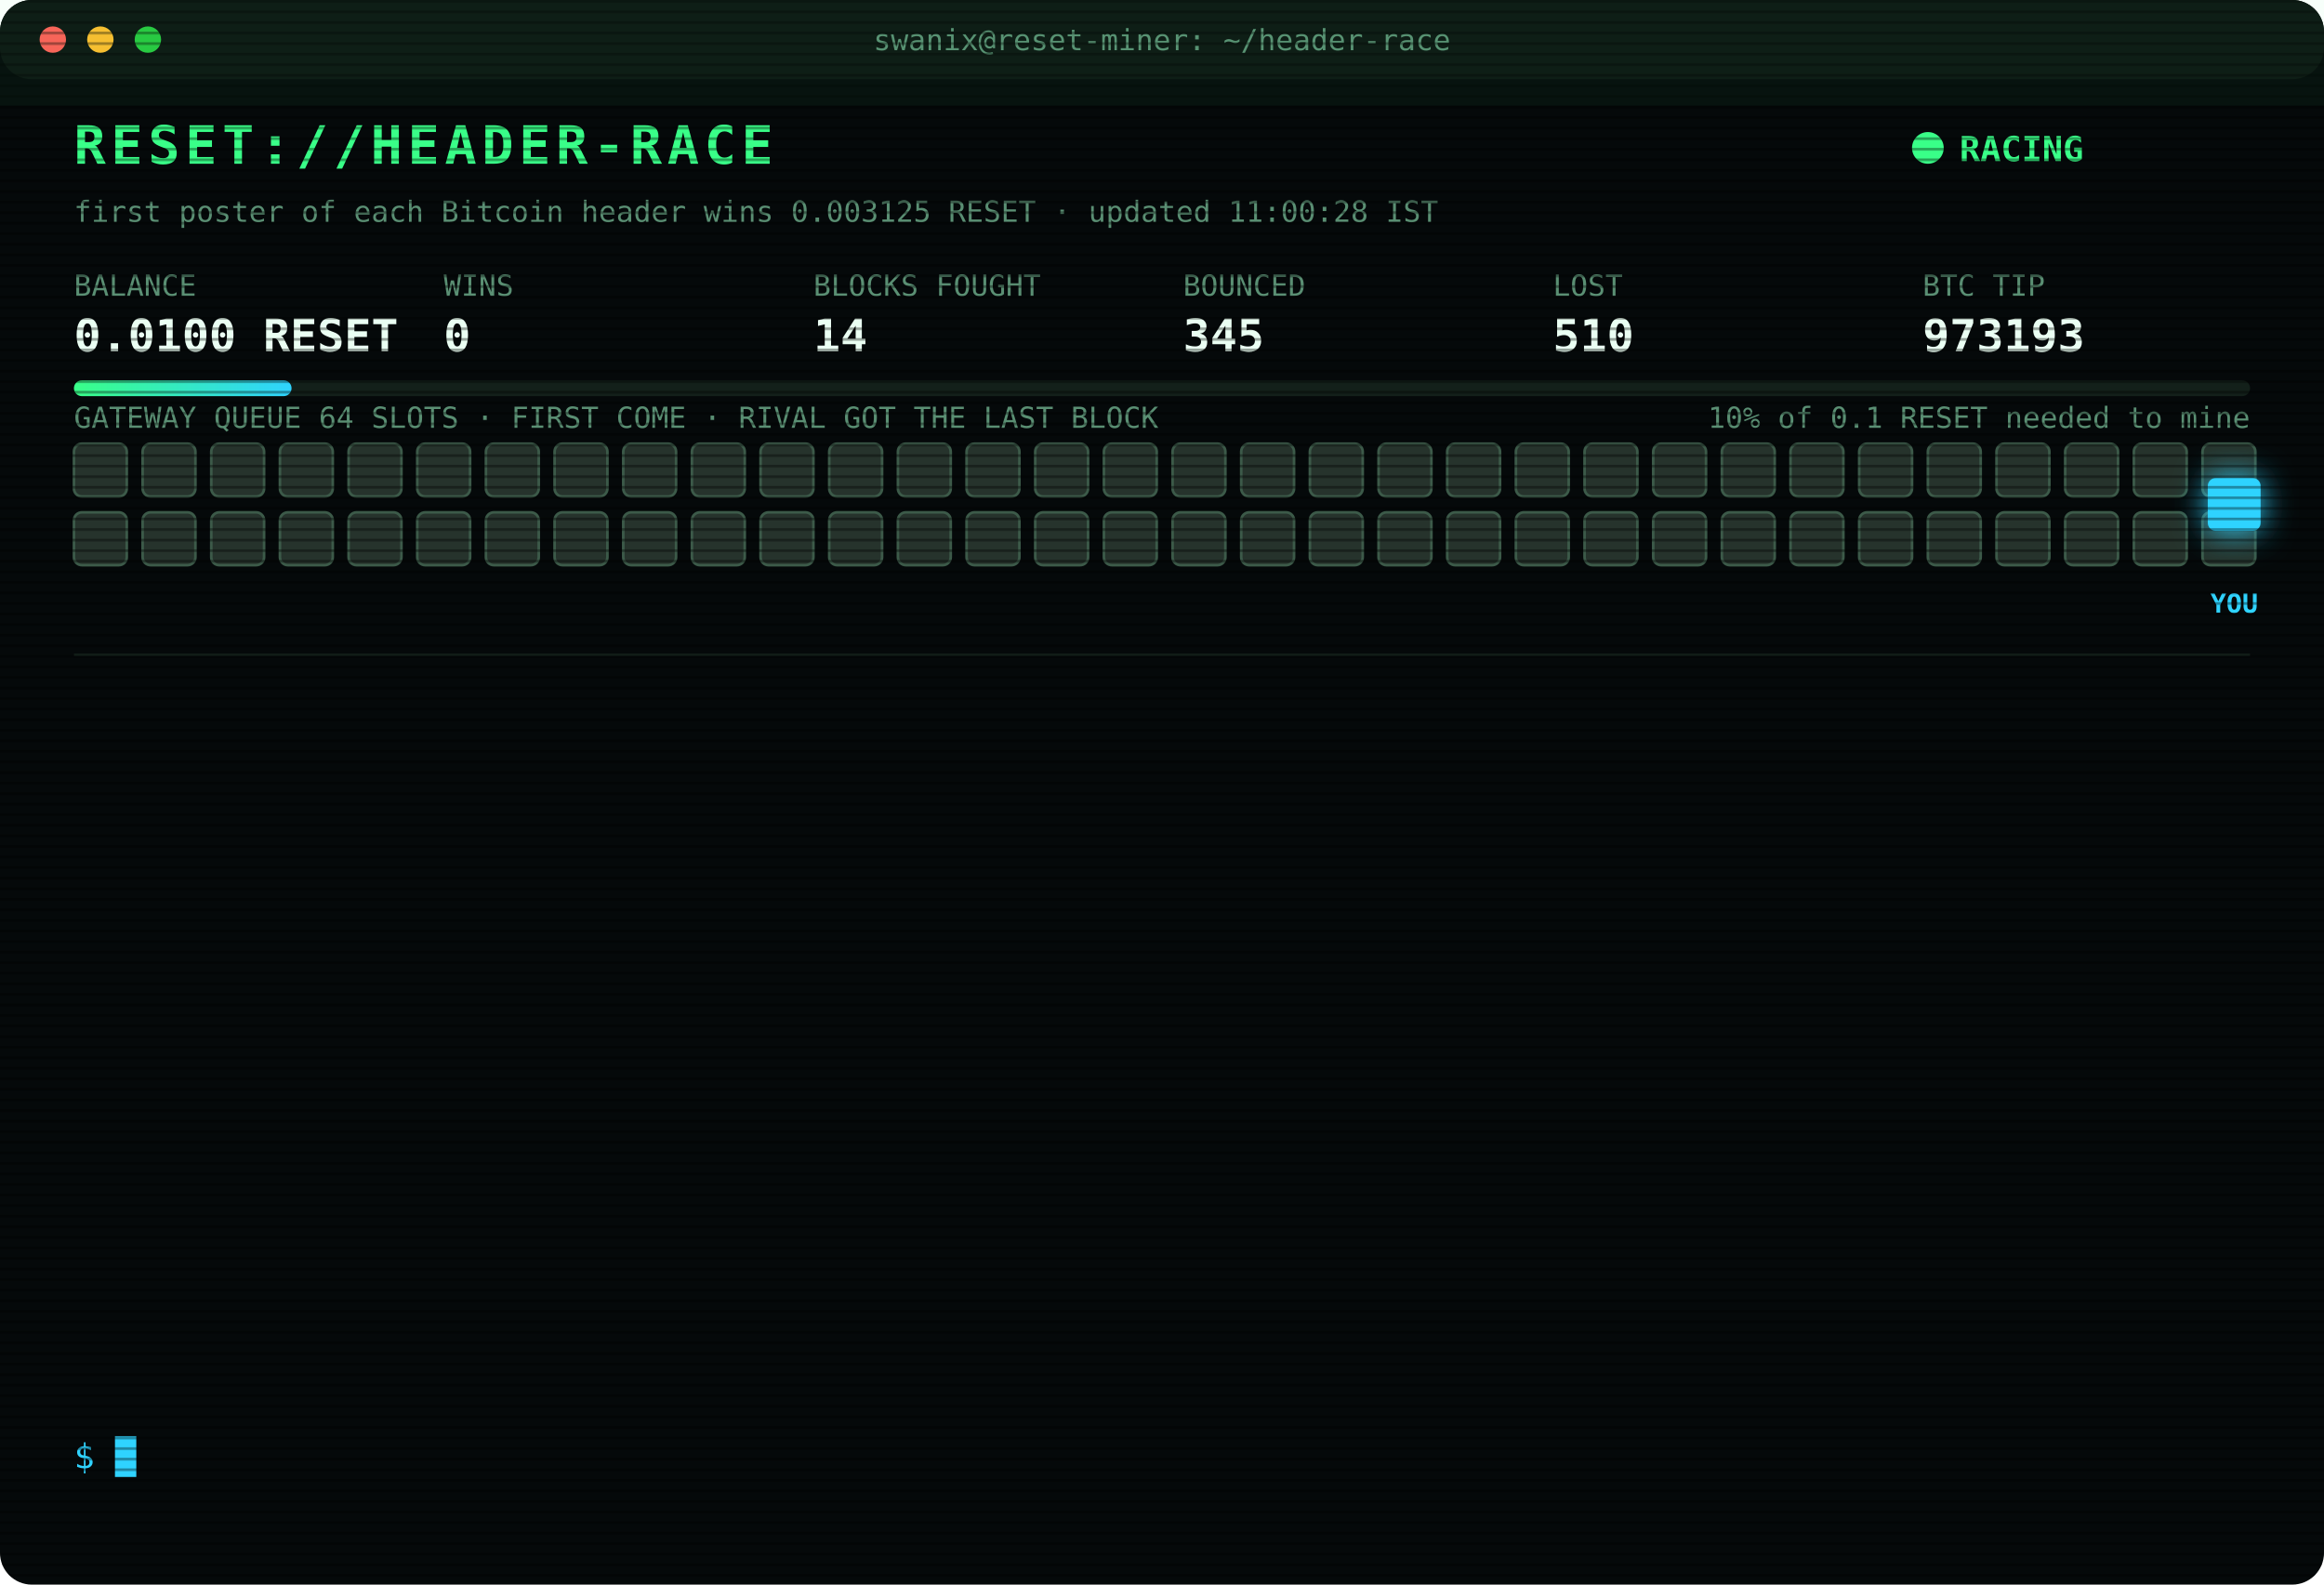
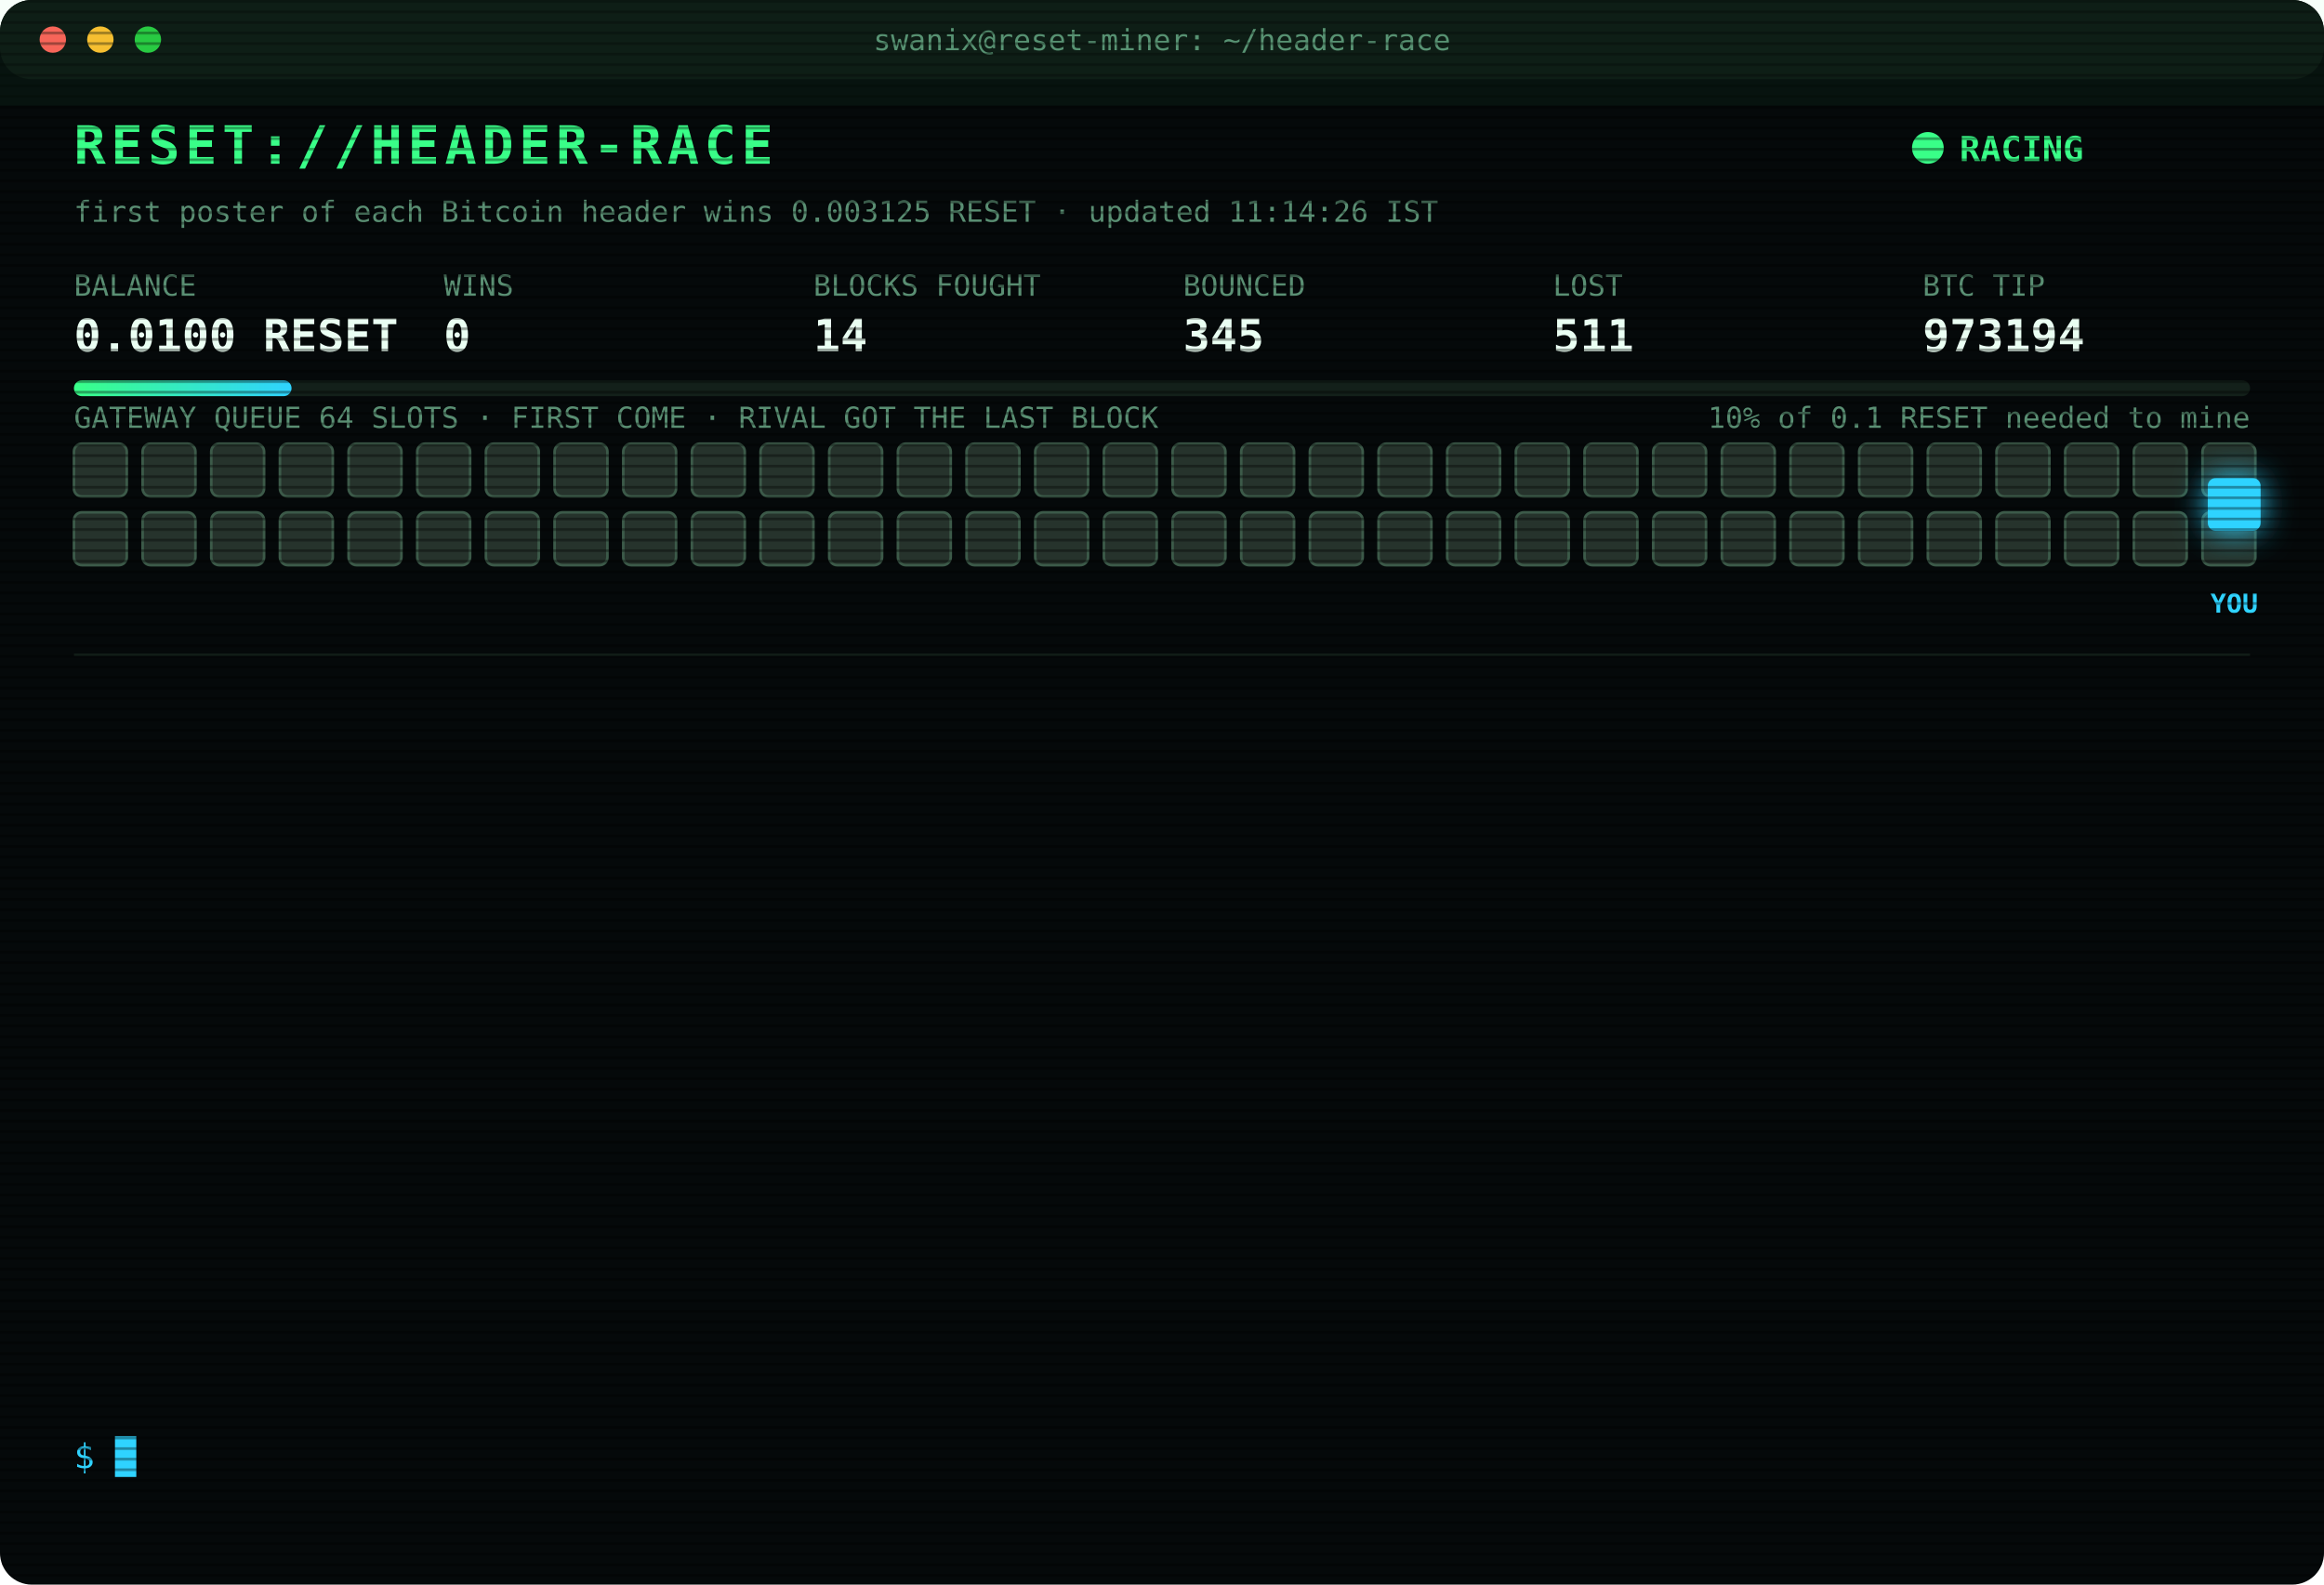
<svg xmlns="http://www.w3.org/2000/svg" width="880" height="600" viewBox="0 0 880 600" font-family="ui-monospace,SFMono-Regular,Menlo,Consolas,monospace">
  <style>
text{font-size:13px;fill:#7CFFB2}
.title{font-size:20px;font-weight:700;fill:#39FF88;letter-spacing:2px;animation:glitch 3s infinite steps(1)}
.sub{fill:#2fd3ff}.k{fill:#5a8f73;font-size:11px}.v{font-size:17px;font-weight:700;fill:#eafff3}
.ts{fill:#3f6b56}.boot{fill:#2fd3ff}.dim{fill:#5a8f73}.bad{fill:#ff4d6d}.warn{fill:#ffd23f}.mag{fill:#ff5cf0}.win{fill:#39FF88;font-weight:700}
.tag{font-size:10px;fill:#2fd3ff;font-weight:700}
.rival{fill:#26332c;stroke:#3c5a49;animation:jam 1.2s infinite alternate}
.idle{fill:#141c18;stroke:#22302a;animation:breathe 4s infinite}
.me{fill:#2fd3ff;filter:drop-shadow(0 0 6px #2fd3ff)}
.hover{animation:nudge 1.1s infinite ease-in-out}.bounce{animation:kick 1.4s infinite}
.ln{opacity:0;animation:in .4s forwards}
.cur{animation:blink 1s infinite steps(1)}
.scan{animation:scan 6s infinite linear}
.led{animation:blink 1.4s infinite}
@keyframes in{from{opacity:0;transform:translateX(-6px)}to{opacity:1;transform:none}}
@keyframes blink{50%{opacity:0}}
@keyframes jam{to{fill:#33463b}}
@keyframes breathe{50%{opacity:.4}}
@keyframes nudge{50%{transform:translateX(-10px)}}
@keyframes kick{0%,100%{transform:none}30%{transform:translateX(-14px)}55%{transform:translateX(10px) translateY(-6px)}}
@keyframes glitch{0%,92%{transform:none}93%{transform:translateX(2px);fill:#ff4d6d}95%{transform:translateX(-2px);fill:#2fd3ff}97%{transform:none}}
@keyframes scan{from{transform:translateY(-40px)}to{transform:translateY(600px)}}
</style>
  <defs>
    <pattern id="sl" width="4" height="4" patternUnits="userSpaceOnUse">
      <rect width="4" height="1" fill="#000" opacity=".35" />
    </pattern>
    <linearGradient id="bar">
      <stop offset="0" stop-color="#39FF88" />
      <stop offset="1" stop-color="#2fd3ff" />
    </linearGradient>
  </defs>
  <rect width="880" height="600" rx="12" fill="#05090a" />
  <rect width="880" height="30" rx="12" fill="#0d1512" />
  <circle cx="20" cy="15" r="5" fill="#ff5f57" />
  <circle cx="38" cy="15" r="5" fill="#febc2e" />
  <circle cx="56" cy="15" r="5" fill="#28c840" />
  <text x="440" y="19" text-anchor="middle" class="k">swanix@reset-miner: ~/header-race</text>
  <text x="28" y="62" class="title">RESET://HEADER-RACE</text>
  <circle class="led" cx="730" cy="56" r="6" fill="#39FF88" />
  <text x="742" y="61" class="win">RACING</text>
-   <text x="28" y="84" class="k">first poster of each Bitcoin header wins 0.003125 RESET · updated 11:00:28 IST</text>
+   <text x="28" y="84" class="k">first poster of each Bitcoin header wins 0.003125 RESET · updated 11:14:26 IST</text>
  <text x="28" y="112" class="k">BALANCE</text>
  <text x="28" y="133" class="v">0.0100 RESET</text>
  <text x="168" y="112" class="k">WINS</text>
  <text x="168" y="133" class="v">0</text>
  <text x="308" y="112" class="k">BLOCKS FOUGHT</text>
  <text x="308" y="133" class="v">14</text>
  <text x="448" y="112" class="k">BOUNCED</text>
  <text x="448" y="133" class="v">345</text>
  <text x="588" y="112" class="k">LOST</text>
-   <text x="588" y="133" class="v">510</text>
+   <text x="588" y="133" class="v">511</text>
  <text x="728" y="112" class="k">BTC TIP</text>
-   <text x="728" y="133" class="v">973193</text>
+   <text x="728" y="133" class="v">973194</text>
  <rect x="28" y="144" width="824" height="6" rx="3" fill="#13201a" />
  <rect x="28" y="144" width="82.4" height="6" rx="3" fill="url(#bar)" />
  <text x="852" y="162" text-anchor="end" class="k">10% of 0.1 RESET needed to mine</text>
  <text x="28" y="162" class="k">GATEWAY QUEUE 64 SLOTS · FIRST COME · RIVAL GOT THE LAST BLOCK</text>
  <rect class="rival" x="28" y="168" width="20" height="20" rx="3" style="animation-delay:0.00s" />
  <rect class="rival" x="54" y="168" width="20" height="20" rx="3" style="animation-delay:0.05s" />
  <rect class="rival" x="80" y="168" width="20" height="20" rx="3" style="animation-delay:0.10s" />
  <rect class="rival" x="106" y="168" width="20" height="20" rx="3" style="animation-delay:0.15s" />
  <rect class="rival" x="132" y="168" width="20" height="20" rx="3" style="animation-delay:0.20s" />
  <rect class="rival" x="158" y="168" width="20" height="20" rx="3" style="animation-delay:0.25s" />
  <rect class="rival" x="184" y="168" width="20" height="20" rx="3" style="animation-delay:0.30s" />
  <rect class="rival" x="210" y="168" width="20" height="20" rx="3" style="animation-delay:0.35s" />
  <rect class="rival" x="236" y="168" width="20" height="20" rx="3" style="animation-delay:0.40s" />
  <rect class="rival" x="262" y="168" width="20" height="20" rx="3" style="animation-delay:0.45s" />
  <rect class="rival" x="288" y="168" width="20" height="20" rx="3" style="animation-delay:0.50s" />
  <rect class="rival" x="314" y="168" width="20" height="20" rx="3" style="animation-delay:0.55s" />
  <rect class="rival" x="340" y="168" width="20" height="20" rx="3" style="animation-delay:0.60s" />
  <rect class="rival" x="366" y="168" width="20" height="20" rx="3" style="animation-delay:0.65s" />
  <rect class="rival" x="392" y="168" width="20" height="20" rx="3" style="animation-delay:0.70s" />
  <rect class="rival" x="418" y="168" width="20" height="20" rx="3" style="animation-delay:0.75s" />
  <rect class="rival" x="444" y="168" width="20" height="20" rx="3" style="animation-delay:0.80s" />
  <rect class="rival" x="470" y="168" width="20" height="20" rx="3" style="animation-delay:0.85s" />
  <rect class="rival" x="496" y="168" width="20" height="20" rx="3" style="animation-delay:0.90s" />
  <rect class="rival" x="522" y="168" width="20" height="20" rx="3" style="animation-delay:0.95s" />
  <rect class="rival" x="548" y="168" width="20" height="20" rx="3" style="animation-delay:1.00s" />
  <rect class="rival" x="574" y="168" width="20" height="20" rx="3" style="animation-delay:1.05s" />
  <rect class="rival" x="600" y="168" width="20" height="20" rx="3" style="animation-delay:1.10s" />
  <rect class="rival" x="626" y="168" width="20" height="20" rx="3" style="animation-delay:1.15s" />
  <rect class="rival" x="652" y="168" width="20" height="20" rx="3" style="animation-delay:1.20s" />
  <rect class="rival" x="678" y="168" width="20" height="20" rx="3" style="animation-delay:1.25s" />
  <rect class="rival" x="704" y="168" width="20" height="20" rx="3" style="animation-delay:1.30s" />
  <rect class="rival" x="730" y="168" width="20" height="20" rx="3" style="animation-delay:1.35s" />
  <rect class="rival" x="756" y="168" width="20" height="20" rx="3" style="animation-delay:1.40s" />
  <rect class="rival" x="782" y="168" width="20" height="20" rx="3" style="animation-delay:1.45s" />
  <rect class="rival" x="808" y="168" width="20" height="20" rx="3" style="animation-delay:1.50s" />
  <rect class="rival" x="834" y="168" width="20" height="20" rx="3" style="animation-delay:1.55s" />
  <rect class="rival" x="28" y="194" width="20" height="20" rx="3" style="animation-delay:1.60s" />
  <rect class="rival" x="54" y="194" width="20" height="20" rx="3" style="animation-delay:1.65s" />
  <rect class="rival" x="80" y="194" width="20" height="20" rx="3" style="animation-delay:1.70s" />
  <rect class="rival" x="106" y="194" width="20" height="20" rx="3" style="animation-delay:1.75s" />
  <rect class="rival" x="132" y="194" width="20" height="20" rx="3" style="animation-delay:1.80s" />
  <rect class="rival" x="158" y="194" width="20" height="20" rx="3" style="animation-delay:1.85s" />
  <rect class="rival" x="184" y="194" width="20" height="20" rx="3" style="animation-delay:1.90s" />
  <rect class="rival" x="210" y="194" width="20" height="20" rx="3" style="animation-delay:1.95s" />
  <rect class="rival" x="236" y="194" width="20" height="20" rx="3" style="animation-delay:2.00s" />
  <rect class="rival" x="262" y="194" width="20" height="20" rx="3" style="animation-delay:2.05s" />
  <rect class="rival" x="288" y="194" width="20" height="20" rx="3" style="animation-delay:2.10s" />
  <rect class="rival" x="314" y="194" width="20" height="20" rx="3" style="animation-delay:2.15s" />
  <rect class="rival" x="340" y="194" width="20" height="20" rx="3" style="animation-delay:2.20s" />
  <rect class="rival" x="366" y="194" width="20" height="20" rx="3" style="animation-delay:2.25s" />
  <rect class="rival" x="392" y="194" width="20" height="20" rx="3" style="animation-delay:2.30s" />
  <rect class="rival" x="418" y="194" width="20" height="20" rx="3" style="animation-delay:2.35s" />
  <rect class="rival" x="444" y="194" width="20" height="20" rx="3" style="animation-delay:2.40s" />
  <rect class="rival" x="470" y="194" width="20" height="20" rx="3" style="animation-delay:2.45s" />
  <rect class="rival" x="496" y="194" width="20" height="20" rx="3" style="animation-delay:2.50s" />
  <rect class="rival" x="522" y="194" width="20" height="20" rx="3" style="animation-delay:2.55s" />
  <rect class="rival" x="548" y="194" width="20" height="20" rx="3" style="animation-delay:2.60s" />
  <rect class="rival" x="574" y="194" width="20" height="20" rx="3" style="animation-delay:2.65s" />
  <rect class="rival" x="600" y="194" width="20" height="20" rx="3" style="animation-delay:2.70s" />
  <rect class="rival" x="626" y="194" width="20" height="20" rx="3" style="animation-delay:2.75s" />
  <rect class="rival" x="652" y="194" width="20" height="20" rx="3" style="animation-delay:2.80s" />
  <rect class="rival" x="678" y="194" width="20" height="20" rx="3" style="animation-delay:2.85s" />
  <rect class="rival" x="704" y="194" width="20" height="20" rx="3" style="animation-delay:2.90s" />
  <rect class="rival" x="730" y="194" width="20" height="20" rx="3" style="animation-delay:2.95s" />
  <rect class="rival" x="756" y="194" width="20" height="20" rx="3" style="animation-delay:3.00s" />
  <rect class="rival" x="782" y="194" width="20" height="20" rx="3" style="animation-delay:3.05s" />
  <rect class="rival" x="808" y="194" width="20" height="20" rx="3" style="animation-delay:3.10s" />
  <rect class="rival" x="834" y="194" width="20" height="20" rx="3" style="animation-delay:3.15s" />
  <g class="hover">
    <rect class="me" x="836" y="181" width="20" height="20" rx="3" />
    <text class="tag" x="846" y="232" text-anchor="middle">YOU</text>
  </g>
  <line x1="28" x2="852" y1="248" y2="248" stroke="#13201a" />
  <g class="ln" style="animation-delay:0.40s">
-     <text x="28" y="270" class="ts">09:17:54</text>
-     <text x="104" y="270" class="bad">[LOST] #973182 taken by a rival miner</text>
+     <text x="28" y="270" class="ts">09:47:29</text>
+     <text x="104" y="270" class="bad">[LOST] #973183 taken by a rival miner</text>
  </g>
  <g class="ln" style="animation-delay:0.65s">
-     <text x="28" y="292" class="ts">09:47:29</text>
-     <text x="104" y="292" class="bad">[LOST] #973183 taken by a rival miner</text>
+     <text x="28" y="292" class="ts">09:47:39</text>
+     <text x="104" y="292" class="bad">[GATEWAY DOWN] no response · 2314ms</text>
  </g>
  <g class="ln" style="animation-delay:0.90s">
-     <text x="28" y="314" class="ts">09:47:39</text>
-     <text x="104" y="314" class="bad">[GATEWAY DOWN] no response · 2314ms</text>
+     <text x="28" y="314" class="ts">09:47:43</text>
+     <text x="104" y="314" class="mag">[??] #973184 sent, no receipt · may have landed</text>
  </g>
  <g class="ln" style="animation-delay:1.15s">
    <text x="28" y="336" class="ts">09:47:43</text>
-     <text x="104" y="336" class="mag">[??] #973184 sent, no receipt · may have landed</text>
+     <text x="104" y="336" class="bad">[LOST] #973184 taken by a rival miner</text>
  </g>
  <g class="ln" style="animation-delay:1.40s">
-     <text x="28" y="358" class="ts">09:47:43</text>
-     <text x="104" y="358" class="bad">[LOST] #973184 taken by a rival miner</text>
+     <text x="28" y="358" class="ts">10:02:29</text>
+     <text x="104" y="358" class="bad">[LOST] #973185 taken by a rival miner</text>
  </g>
  <g class="ln" style="animation-delay:1.65s">
-     <text x="28" y="380" class="ts">10:02:29</text>
-     <text x="104" y="380" class="bad">[LOST] #973185 taken by a rival miner</text>
+     <text x="28" y="380" class="ts">10:13:19</text>
+     <text x="104" y="380" class="bad">[LOST] #973187 taken by a rival miner</text>
  </g>
  <g class="ln" style="animation-delay:1.90s">
-     <text x="28" y="402" class="ts">10:13:19</text>
-     <text x="104" y="402" class="bad">[LOST] #973187 taken by a rival miner</text>
+     <text x="28" y="402" class="ts">10:13:40</text>
+     <text x="104" y="402" class="bad">[LOST] #973188 taken by a rival miner</text>
  </g>
  <g class="ln" style="animation-delay:2.15s">
-     <text x="28" y="424" class="ts">10:13:40</text>
-     <text x="104" y="424" class="bad">[LOST] #973188 taken by a rival miner</text>
+     <text x="28" y="424" class="ts">10:32:39</text>
+     <text x="104" y="424" class="bad">[LOST] #973189 taken by a rival miner</text>
  </g>
  <g class="ln" style="animation-delay:2.40s">
-     <text x="28" y="446" class="ts">10:32:39</text>
-     <text x="104" y="446" class="bad">[LOST] #973189 taken by a rival miner</text>
+     <text x="28" y="446" class="ts">10:39:16</text>
+     <text x="104" y="446" class="bad">[LOST] #973190 taken by a rival miner</text>
  </g>
  <g class="ln" style="animation-delay:2.65s">
-     <text x="28" y="468" class="ts">10:39:16</text>
-     <text x="104" y="468" class="bad">[LOST] #973190 taken by a rival miner</text>
+     <text x="28" y="468" class="ts">10:40:56</text>
+     <text x="104" y="468" class="bad">[LOST] #973191 taken by a rival miner</text>
  </g>
  <g class="ln" style="animation-delay:2.90s">
-     <text x="28" y="490" class="ts">10:40:56</text>
-     <text x="104" y="490" class="bad">[LOST] #973191 taken by a rival miner</text>
+     <text x="28" y="490" class="ts">10:46:07</text>
+     <text x="104" y="490" class="bad">[LOST] #973192 taken by a rival miner</text>
  </g>
  <g class="ln" style="animation-delay:3.15s">
-     <text x="28" y="512" class="ts">10:46:07</text>
-     <text x="104" y="512" class="bad">[LOST] #973192 taken by a rival miner</text>
+     <text x="28" y="512" class="ts">10:46:45</text>
+     <text x="104" y="512" class="bad">[LOST] #973193 taken by a rival miner</text>
  </g>
  <g class="ln" style="animation-delay:3.40s">
-     <text x="28" y="534" class="ts">10:46:45</text>
-     <text x="104" y="534" class="bad">[LOST] #973193 taken by a rival miner</text>
+     <text x="28" y="534" class="ts">11:14:26</text>
+     <text x="104" y="534" class="bad">[LOST] #973194 taken by a rival miner</text>
  </g>
  <text x="28" y="556" class="sub">$ <tspan class="cur">█</tspan>
  </text>
  <rect width="880" height="600" rx="12" fill="url(#sl)" pointer-events="none" />
  <rect class="scan" width="880" height="40" fill="#39FF88" opacity=".04" />
</svg>
